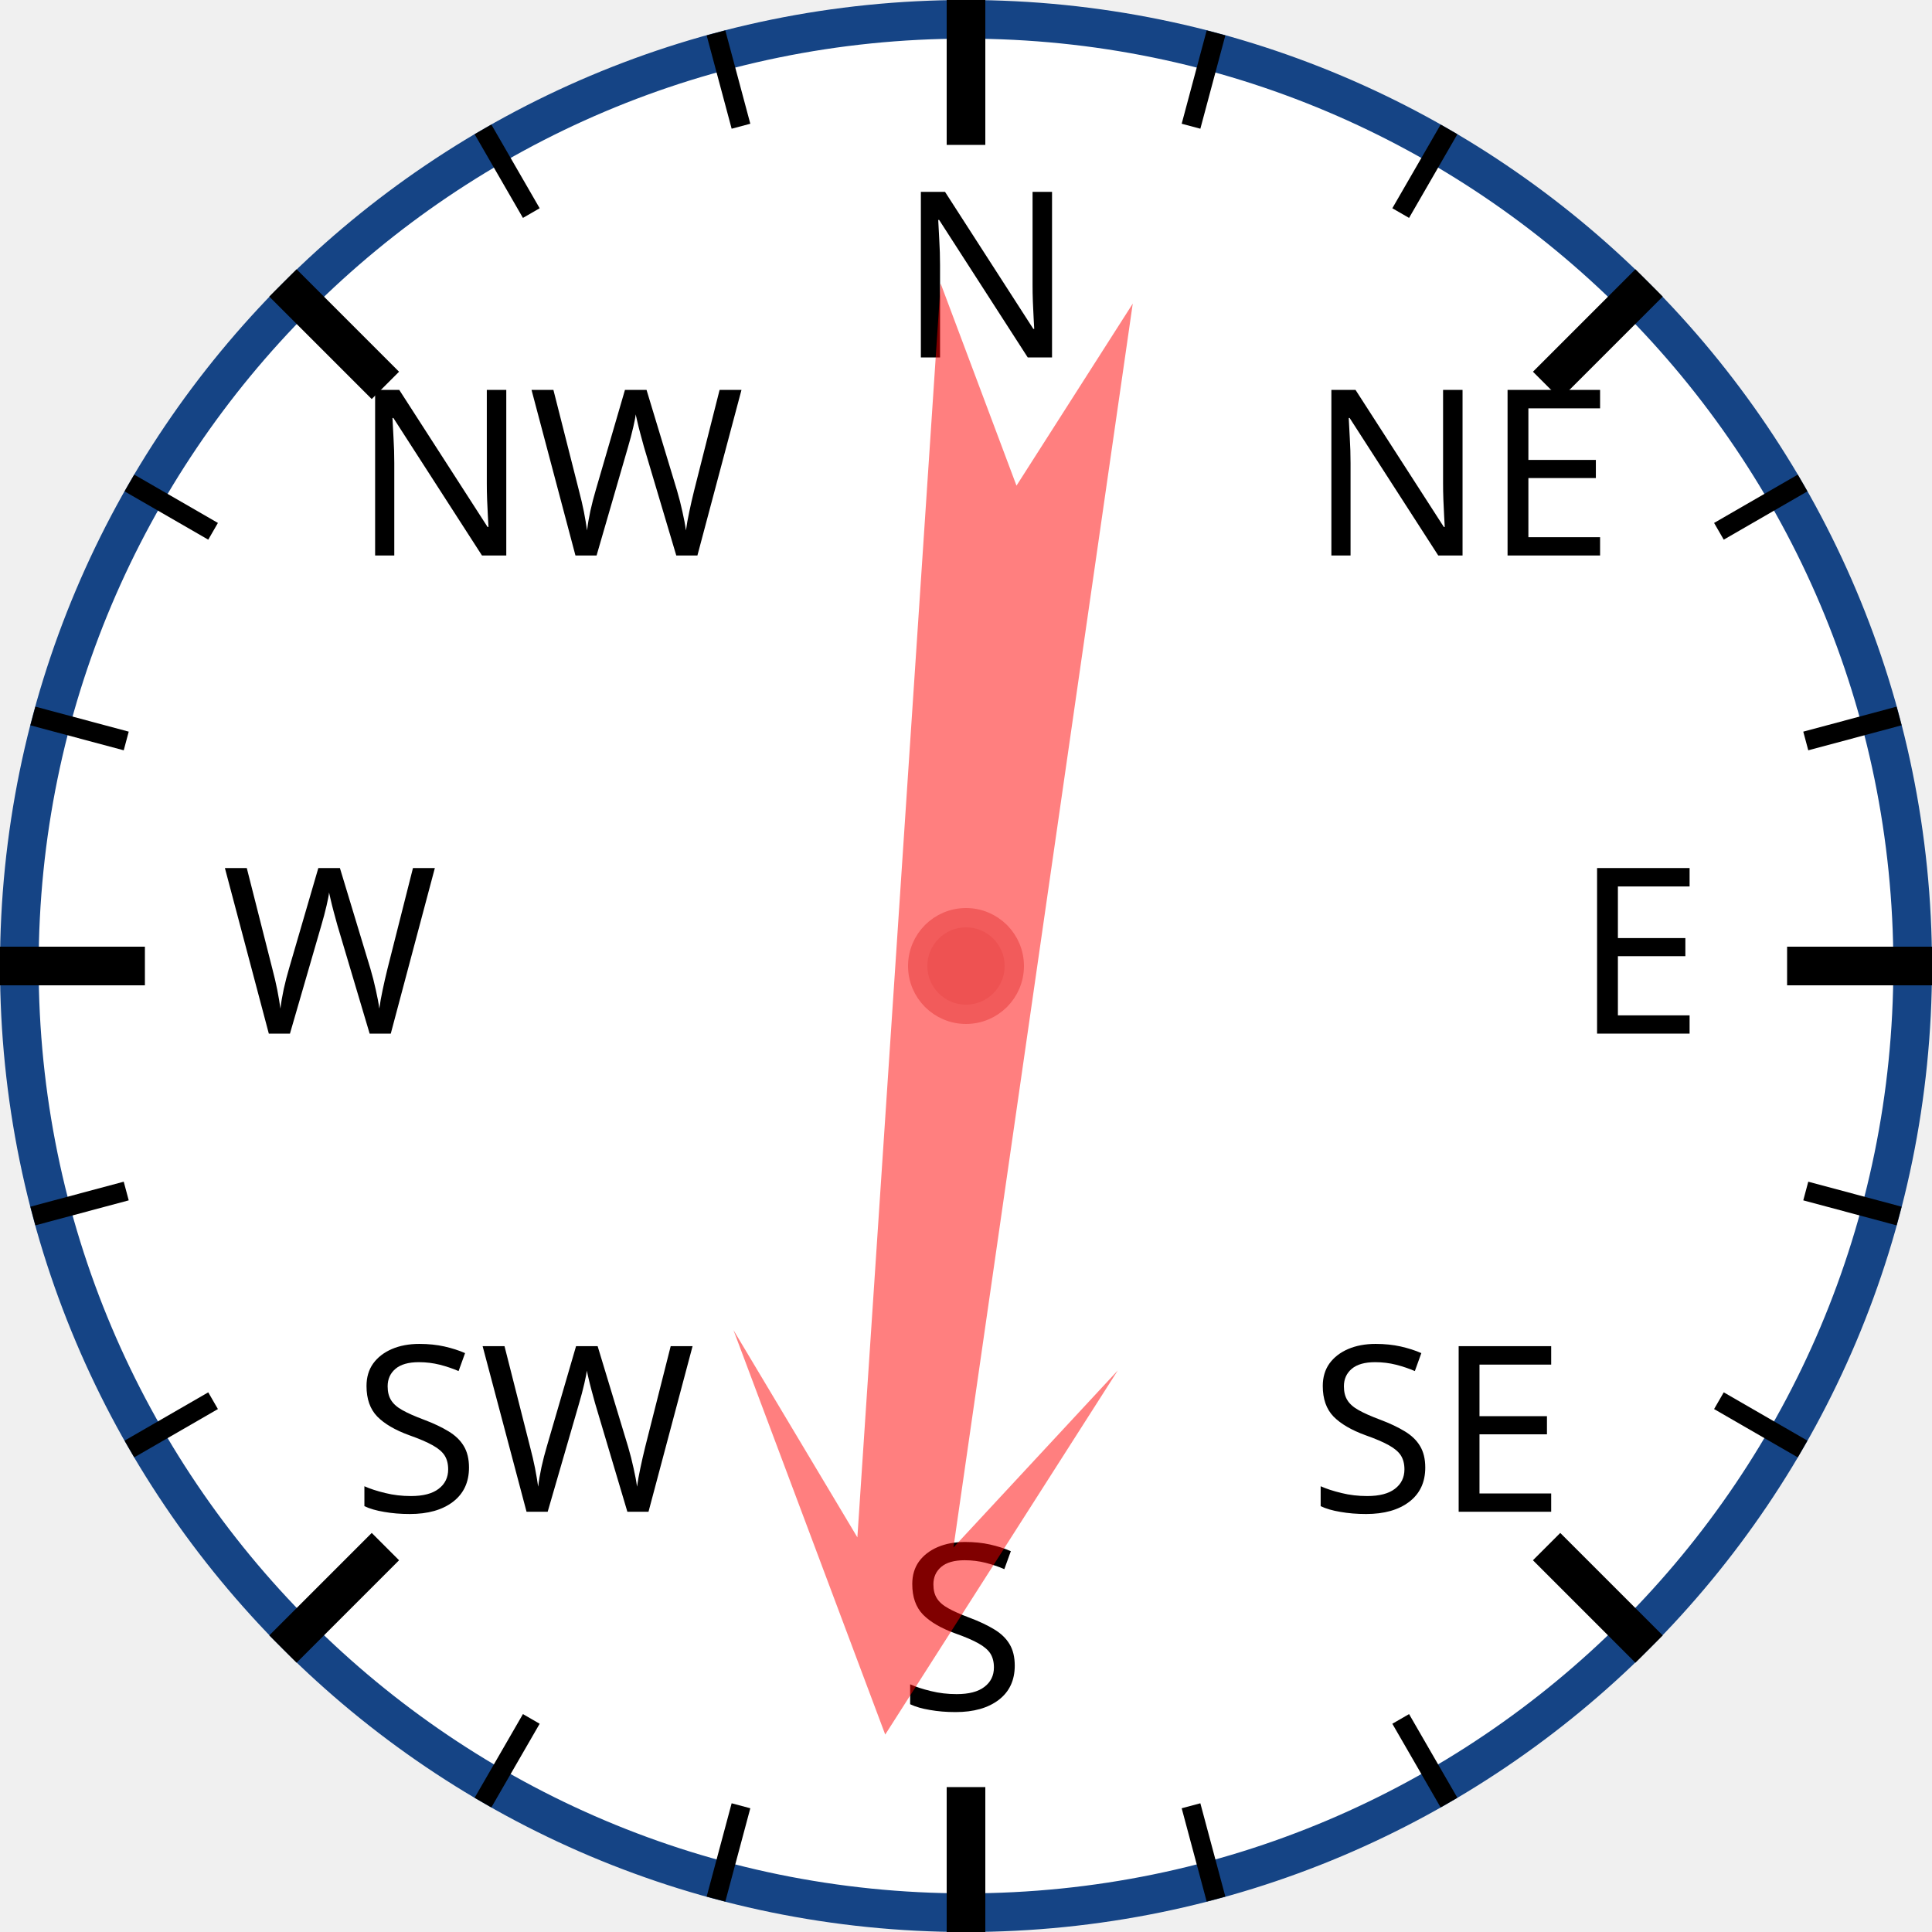
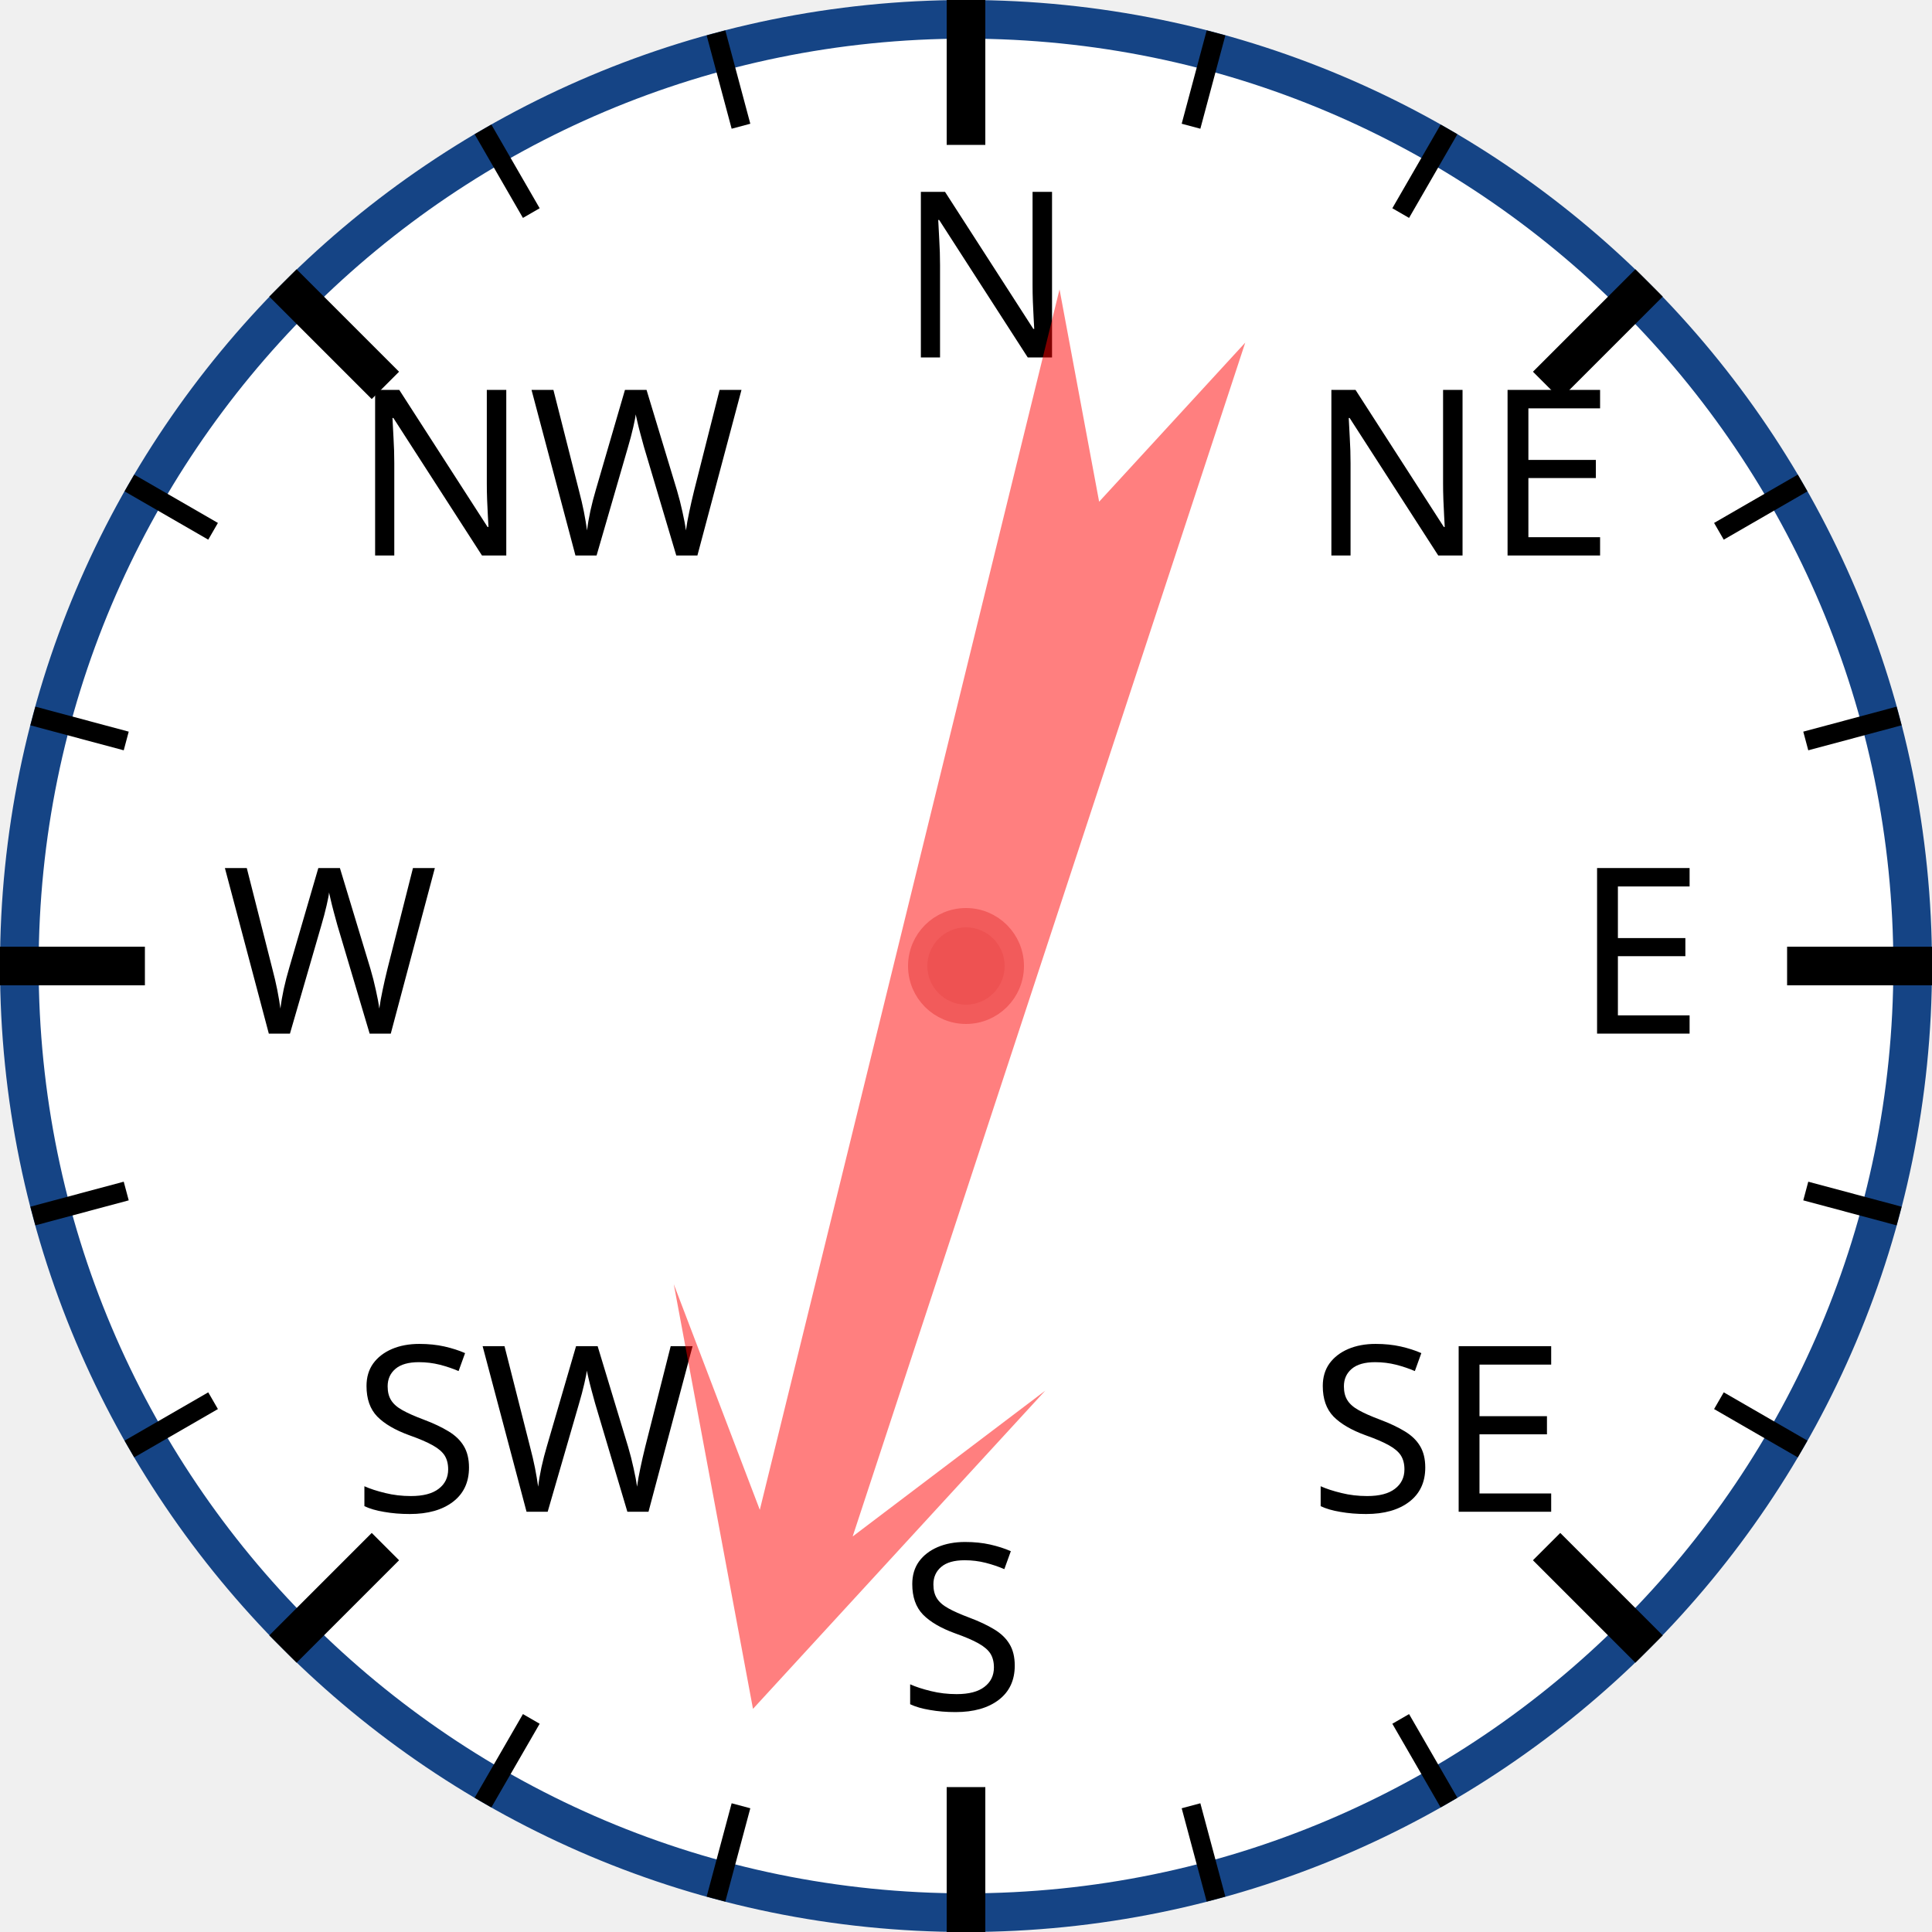
<svg xmlns="http://www.w3.org/2000/svg" width="120px" height="120px" viewBox="0 0 200 200">
  <circle cx="100" cy="100" r="98" style="fill: white; stroke: #154485; stroke-width: 4;" />
  <text x="93.0" y="37.0" style="font-family: sans-serif; font-size: 18pt;">N</text>
  <line x1="100.0" y1="0.0" x2="100.0" y2="15.0" style="stroke: black; stroke-width: 4;" />
  <line x1="74.118" y1="3.407" x2="76.706" y2="13.067" style="stroke: black; stroke-width: 2;" />
  <line x1="50" y1="13.397" x2="55" y2="22.058" style="stroke: black; stroke-width: 2;" />
  <text x="36.503" y="57.503" style="font-family: sans-serif; font-size: 18pt;">NW</text>
  <line x1="29.289" y1="29.289" x2="39.896" y2="39.896" style="stroke: black; stroke-width: 4;" />
  <line x1="13.397" y1="50" x2="22.058" y2="55" style="stroke: black; stroke-width: 2;" />
  <line x1="3.407" y1="74.118" x2="13.067" y2="76.706" style="stroke: black; stroke-width: 2;" />
  <text x="23.0" y="107.0" style="font-family: sans-serif; font-size: 18pt;">W</text>
  <line x1="0.0" y1="100.0" x2="15.0" y2="100.0" style="stroke: black; stroke-width: 4;" />
  <line x1="3.407" y1="125.882" x2="13.067" y2="123.294" style="stroke: black; stroke-width: 2;" />
  <line x1="13.397" y1="150" x2="22.058" y2="145" style="stroke: black; stroke-width: 2;" />
  <text x="36.503" y="156.497" style="font-family: sans-serif; font-size: 18pt;">SW</text>
  <line x1="29.289" y1="170.711" x2="39.896" y2="160.104" style="stroke: black; stroke-width: 4;" />
  <line x1="50" y1="186.603" x2="55" y2="177.942" style="stroke: black; stroke-width: 2;" />
  <line x1="74.118" y1="196.593" x2="76.706" y2="186.933" style="stroke: black; stroke-width: 2;" />
  <text x="93" y="177.0" style="font-family: sans-serif; font-size: 18pt;">S</text>
  <line x1="100" y1="200.0" x2="100" y2="185.0" style="stroke: black; stroke-width: 4;" />
  <line x1="125.882" y1="196.593" x2="123.294" y2="186.933" style="stroke: black; stroke-width: 2;" />
  <line x1="150.0" y1="186.603" x2="145.0" y2="177.942" style="stroke: black; stroke-width: 2;" />
  <text x="135.497" y="156.497" style="font-family: sans-serif; font-size: 18pt;">SE</text>
  <line x1="170.711" y1="170.711" x2="160.104" y2="160.104" style="stroke: black; stroke-width: 4;" />
  <line x1="186.603" y1="150" x2="177.942" y2="145" style="stroke: black; stroke-width: 2;" />
  <line x1="196.593" y1="125.882" x2="186.933" y2="123.294" style="stroke: black; stroke-width: 2;" />
  <text x="163.0" y="107" style="font-family: sans-serif; font-size: 18pt;">E</text>
  <line x1="200.0" y1="100" x2="185.0" y2="100" style="stroke: black; stroke-width: 4;" />
  <line x1="196.593" y1="74.118" x2="186.933" y2="76.706" style="stroke: black; stroke-width: 2;" />
  <line x1="186.603" y1="50" x2="177.942" y2="55" style="stroke: black; stroke-width: 2;" />
  <text x="135.497" y="57.503" style="font-family: sans-serif; font-size: 18pt;">NE</text>
  <line x1="170.711" y1="29.289" x2="160.104" y2="39.896" style="stroke: black; stroke-width: 4;" />
  <line x1="150" y1="13.397" x2="145" y2="22.058" style="stroke: black; stroke-width: 2;" />
  <line x1="125.882" y1="3.407" x2="123.294" y2="13.067" style="stroke: black; stroke-width: 2;" />
-   <polygon points="100 20 120 60 105 40 110 170 100 150 90 170 95 40 80 60" style="fill: red; fill-opacity: 0.5;" transform="rotate(186,100,100)" />
+   <polygon points="100 20 120 60 105 40 110 170 100 150 90 170 95 40 80 60" style="fill: red; fill-opacity: 0.5;" transform="rotate(196,100,100)" />
  <circle cx="100" cy="100" r="5" style="fill: #EE5252; stroke: #F25B5B; stroke-width: 2;" />
</svg>
